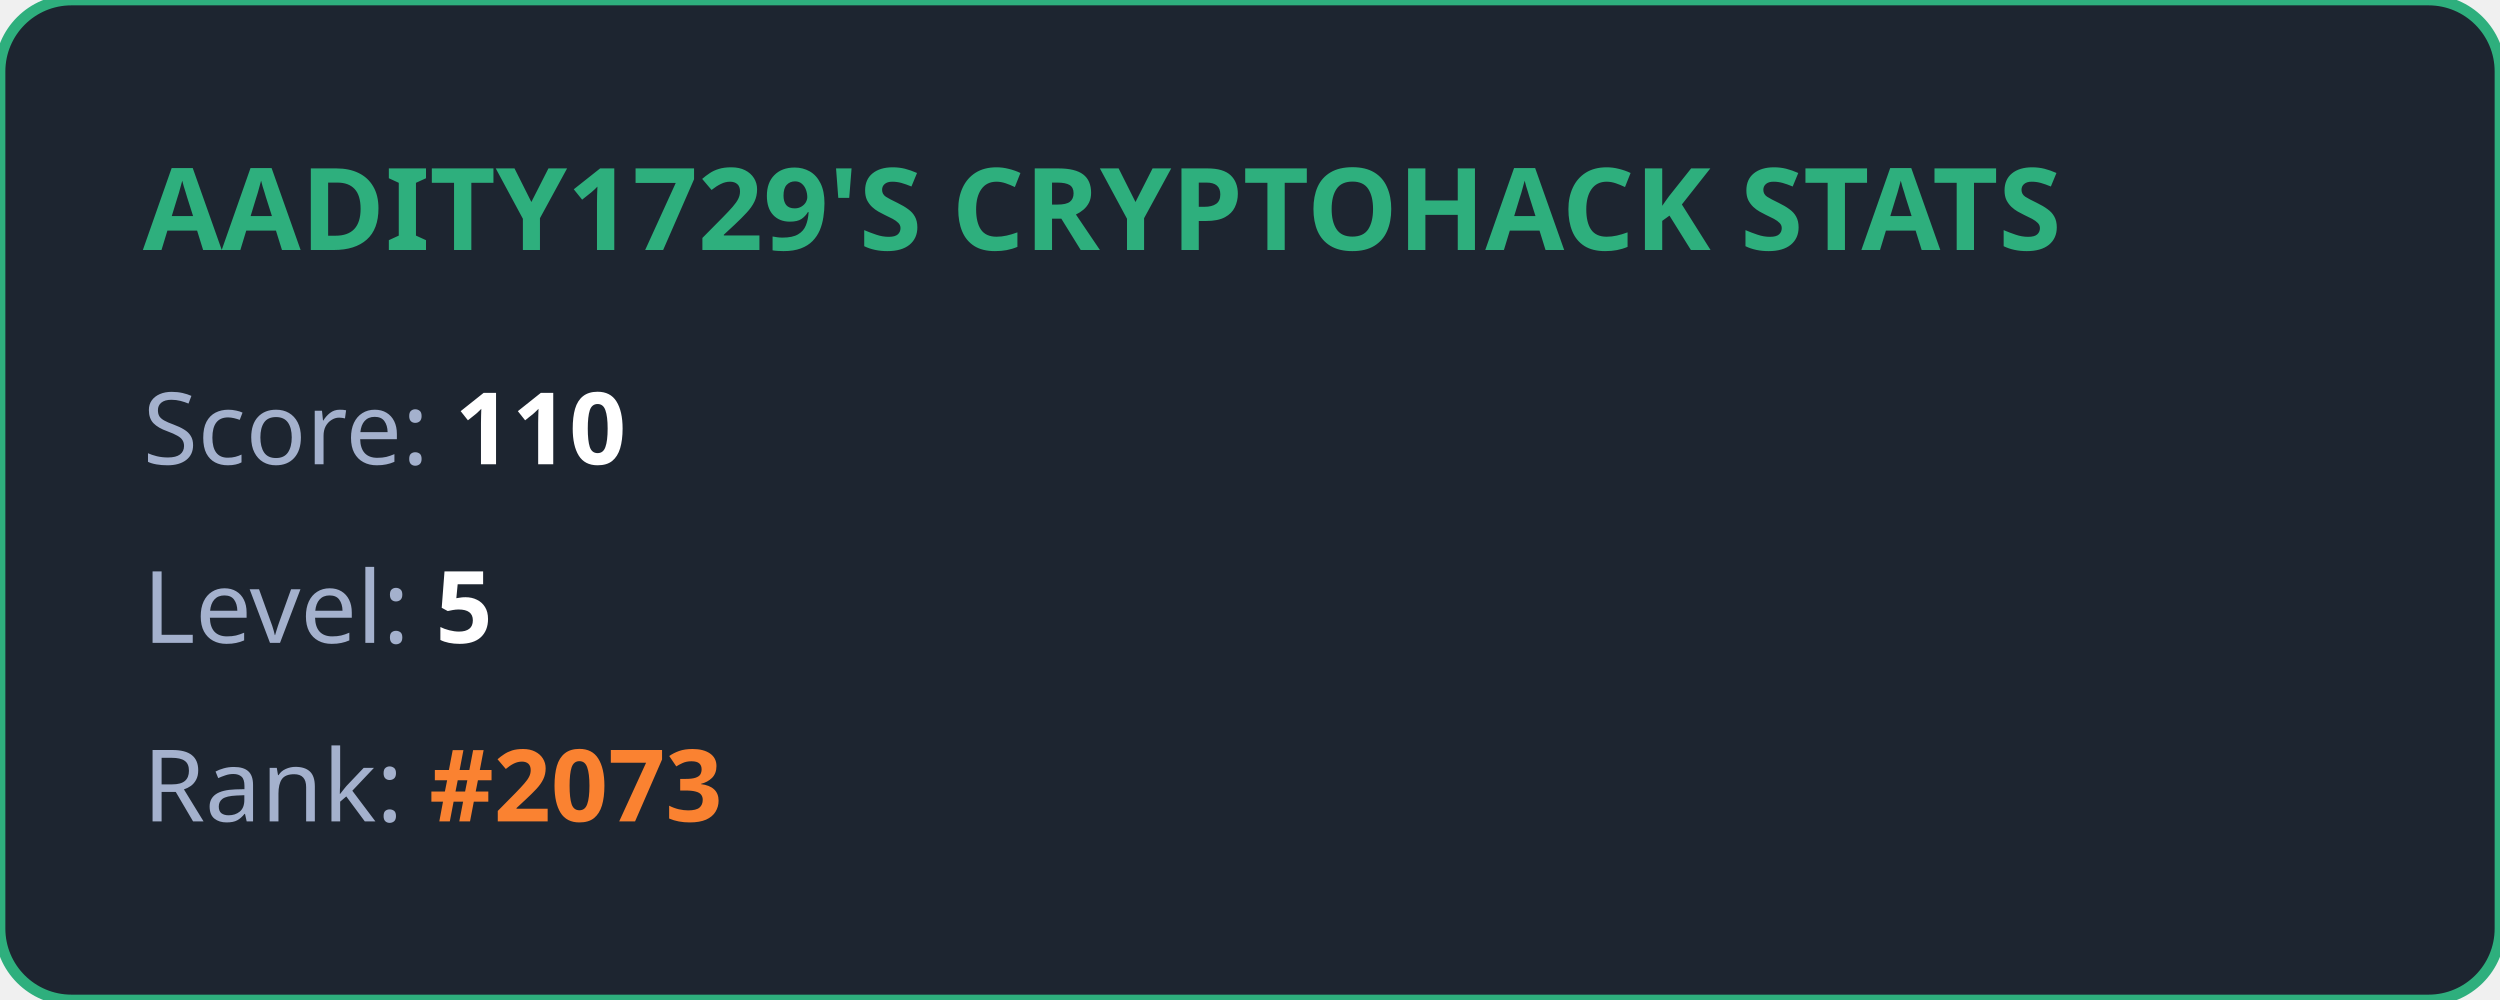
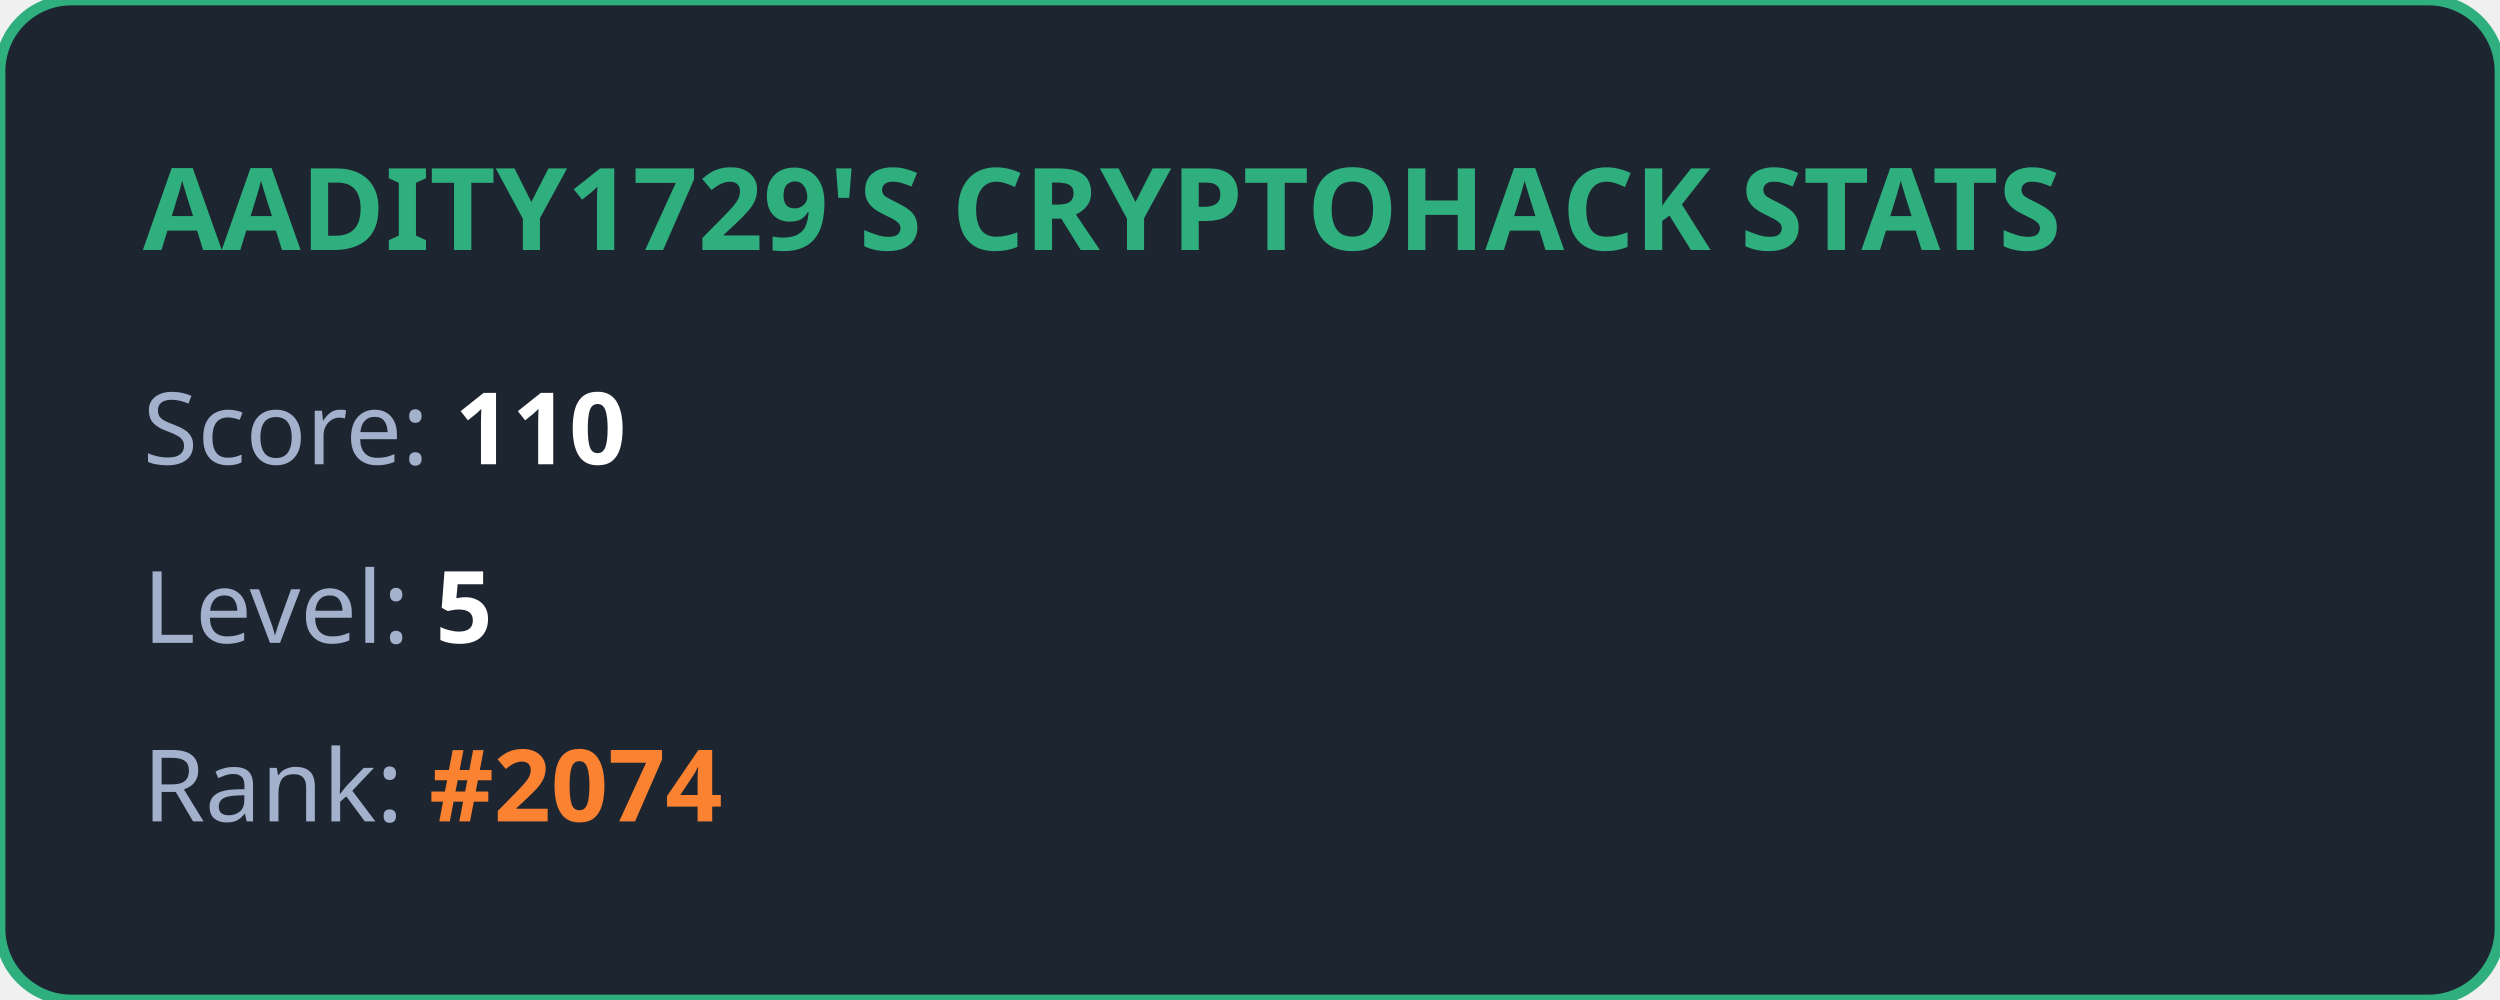
<svg xmlns="http://www.w3.org/2000/svg" width="350" height="140" viewBox="0 0 350 140" fill="none">
  <style>
            .title { font: bold 16px 'Segoe UI', Ubuntu, sans-serif; fill: #2eaf7d; }
            .stat { font: 14px 'Segoe UI', Ubuntu, sans-serif; fill: #a4b1cd; }
            .value { font-weight: bold; fill: #ffffff; }
            .highlight { font-weight: bold; fill: #fa8231; }
        </style>
  <rect width="100%" height="100%" rx="10" fill="#1d2530" stroke="#2eaf7d" stroke-width="1.5" />
  <text x="20" y="35" class="title">AADITY1729'S CRYPTOHACK STATS</text>
  <text x="20" y="65" class="stat">Score: <tspan class="value">110</tspan>
  </text>
  <text x="20" y="90" class="stat">Level: <tspan class="value">5</tspan>
  </text>
-   <text x="20" y="115" class="stat">Rank: <tspan class="highlight">#2073</tspan>
+   <text x="20" y="115" class="stat">Rank: <tspan class="highlight">#2074</tspan>
  </text>
</svg>
